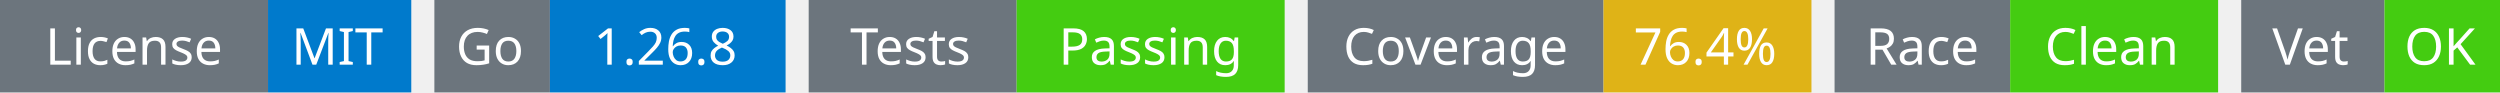
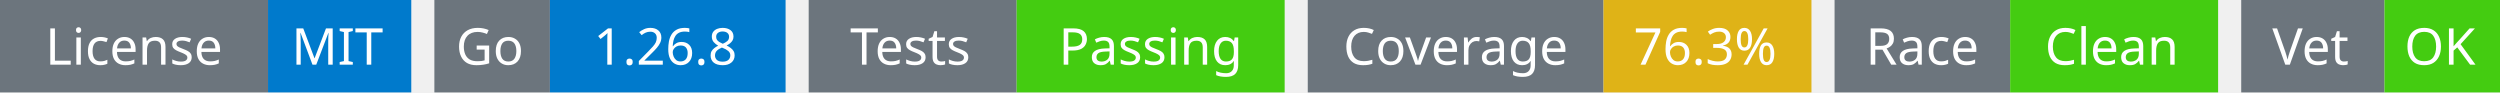
<svg xmlns="http://www.w3.org/2000/svg" width="541" height="20" viewBox="0 0 541 20">
  <g transform="translate(0, 0)">
    <rect x="0" y="0" width="58" height="20" fill="#6c757d" />
    <rect x="58" y="0" width="31" height="20" fill="#007acc" />
    <text x="29" y="14" text-anchor="middle" font-family="sans-serif" font-size="11" fill="white">License</text>
    <text x="73" y="14" text-anchor="middle" font-family="sans-serif" font-size="11" fill="white">MIT</text>
  </g>
  <g transform="translate(94, 0)">
    <rect x="0" y="0" width="25" height="20" fill="#6c757d" />
    <rect x="25" y="0" width="51" height="20" fill="#007acc" />
    <text x="12" y="14" text-anchor="middle" font-family="sans-serif" font-size="11" fill="white">Go</text>
    <text x="50" y="14" text-anchor="middle" font-family="sans-serif" font-size="11" fill="white">1.26.8</text>
  </g>
  <g transform="translate(175, 0)">
    <rect x="0" y="0" width="45" height="20" fill="#6c757d" />
    <rect x="45" y="0" width="58" height="20" fill="#4c1" />
    <text x="22" y="14" text-anchor="middle" font-family="sans-serif" font-size="11" fill="white">Tests</text>
    <text x="74" y="14" text-anchor="middle" font-family="sans-serif" font-size="11" fill="white">Passing</text>
  </g>
  <g transform="translate(283, 0)">
    <rect x="0" y="0" width="64" height="20" fill="#6c757d" />
    <rect x="64" y="0" width="45" height="20" fill="#dfb317" />
    <text x="32" y="14" text-anchor="middle" font-family="sans-serif" font-size="11" fill="white">Coverage</text>
-     <text x="86" y="14" text-anchor="middle" font-family="sans-serif" font-size="11" fill="white">76.4%</text>
+     <text x="86" y="14" text-anchor="middle" font-family="sans-serif" font-size="11" fill="white">76.3%</text>
  </g>
  <g transform="translate(397, 0)">
    <rect x="0" y="0" width="38" height="20" fill="#6c757d" />
    <rect x="38" y="0" width="45" height="20" fill="#4c1" />
    <text x="19" y="14" text-anchor="middle" font-family="sans-serif" font-size="11" fill="white">Race</text>
    <text x="60" y="14" text-anchor="middle" font-family="sans-serif" font-size="11" fill="white">Clean</text>
  </g>
  <g transform="translate(485, 0)">
    <rect x="0" y="0" width="31" height="20" fill="#6c757d" />
    <rect x="31" y="0" width="25" height="20" fill="#4c1" />
    <text x="15" y="14" text-anchor="middle" font-family="sans-serif" font-size="11" fill="white">Vet</text>
    <text x="43" y="14" text-anchor="middle" font-family="sans-serif" font-size="11" fill="white">OK</text>
  </g>
</svg>
